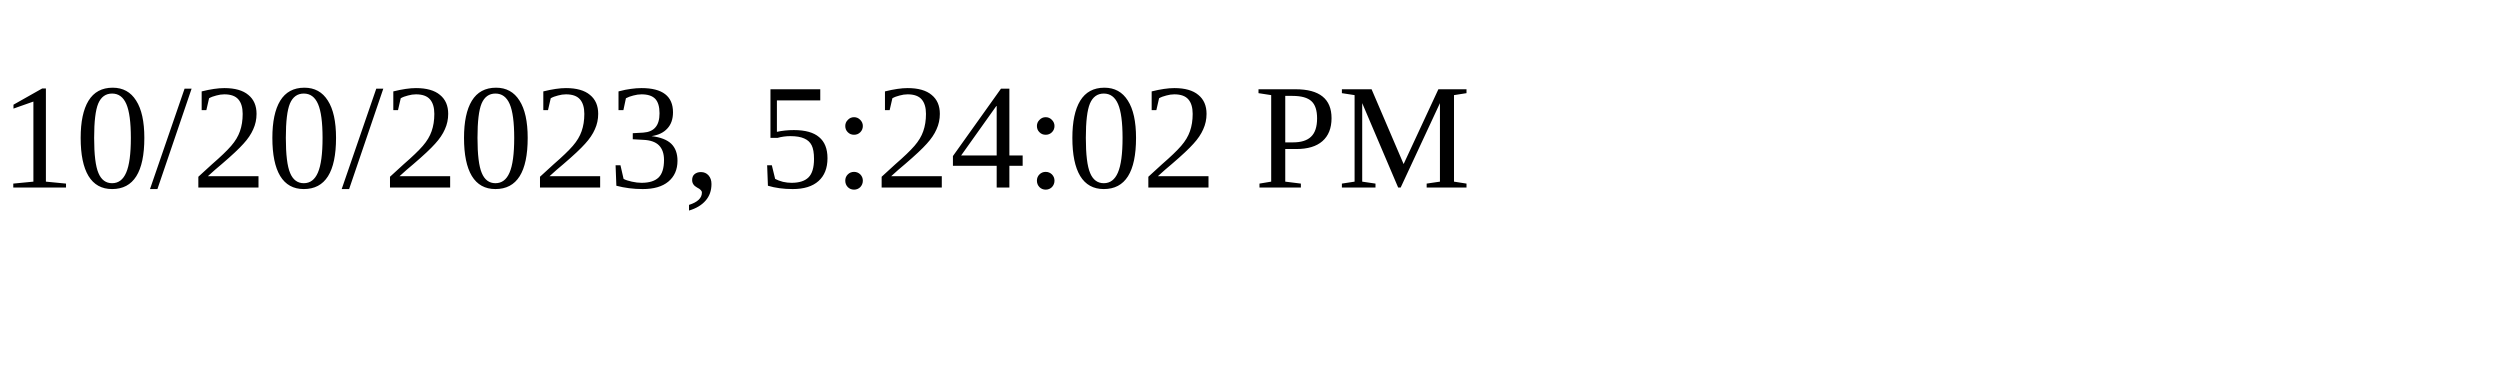
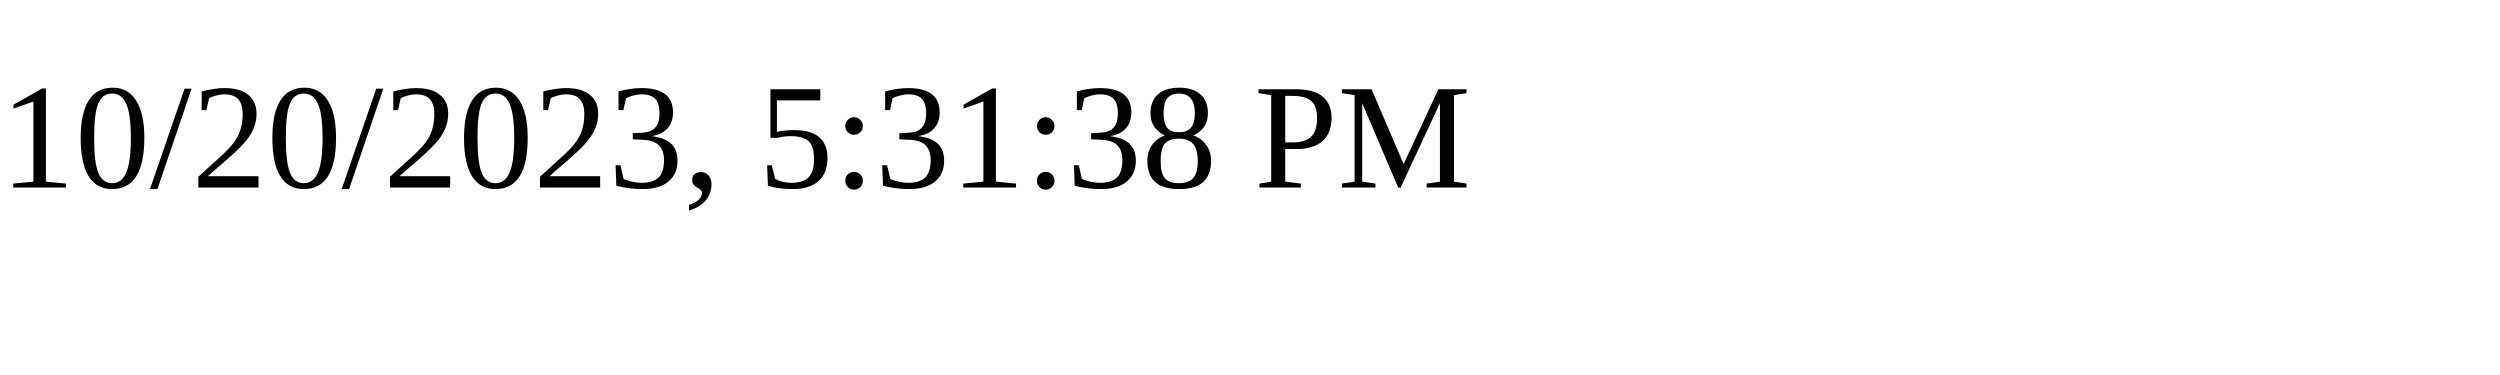
<svg xmlns="http://www.w3.org/2000/svg" height="30" width="200">
-   <text x="0" y="15">10/20/2023, 5:24:02 PM</text>
+   <text x="0" y="15">10/20/2023, 5:31:38 PM</text>
</svg>
